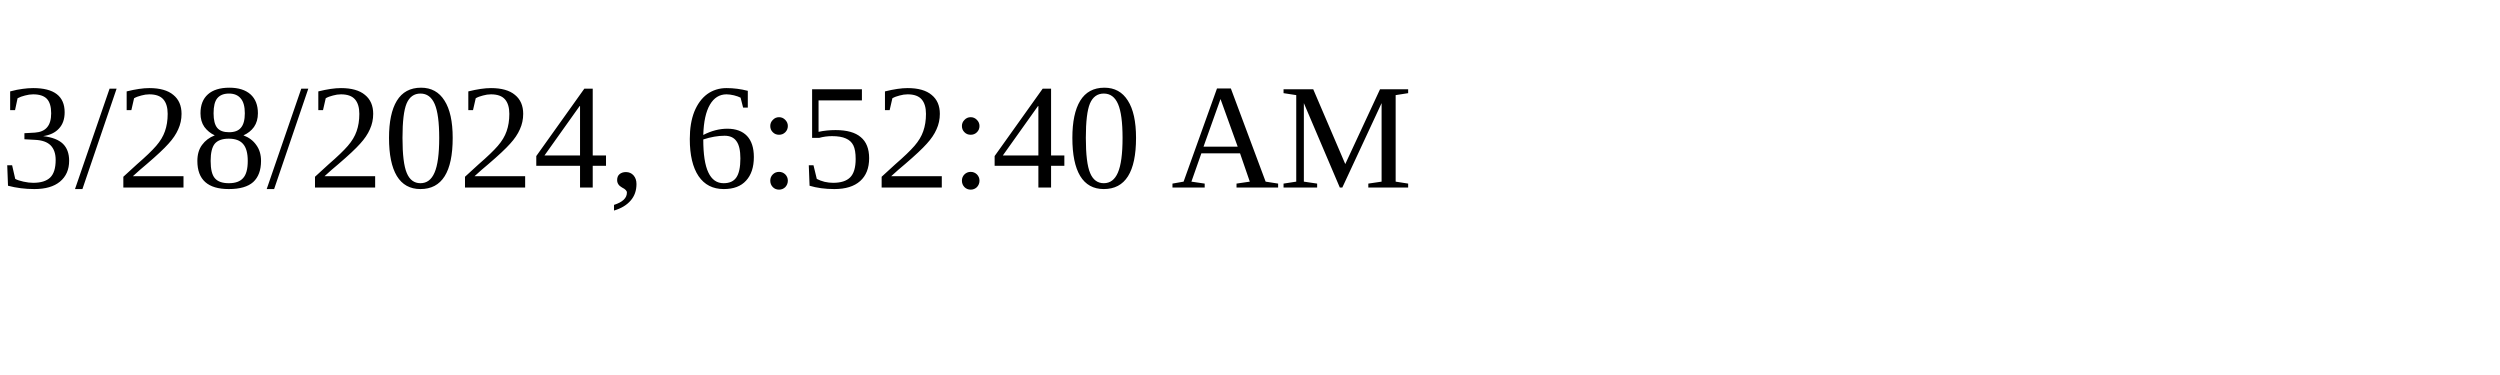
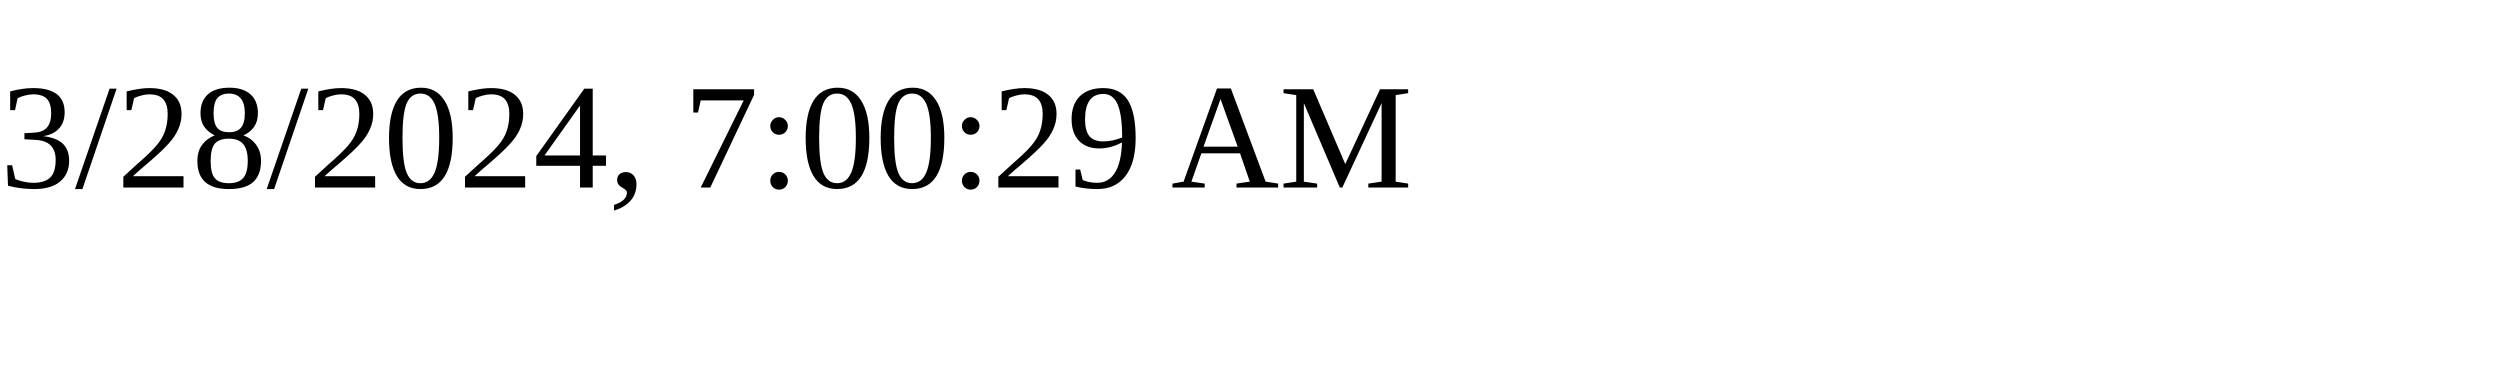
<svg xmlns="http://www.w3.org/2000/svg" height="30" width="200">
-   <text x="0" y="15">3/28/2024, 6:52:40 AM</text>
+   <text x="0" y="15">3/28/2024, 7:00:29 AM</text>
</svg>
